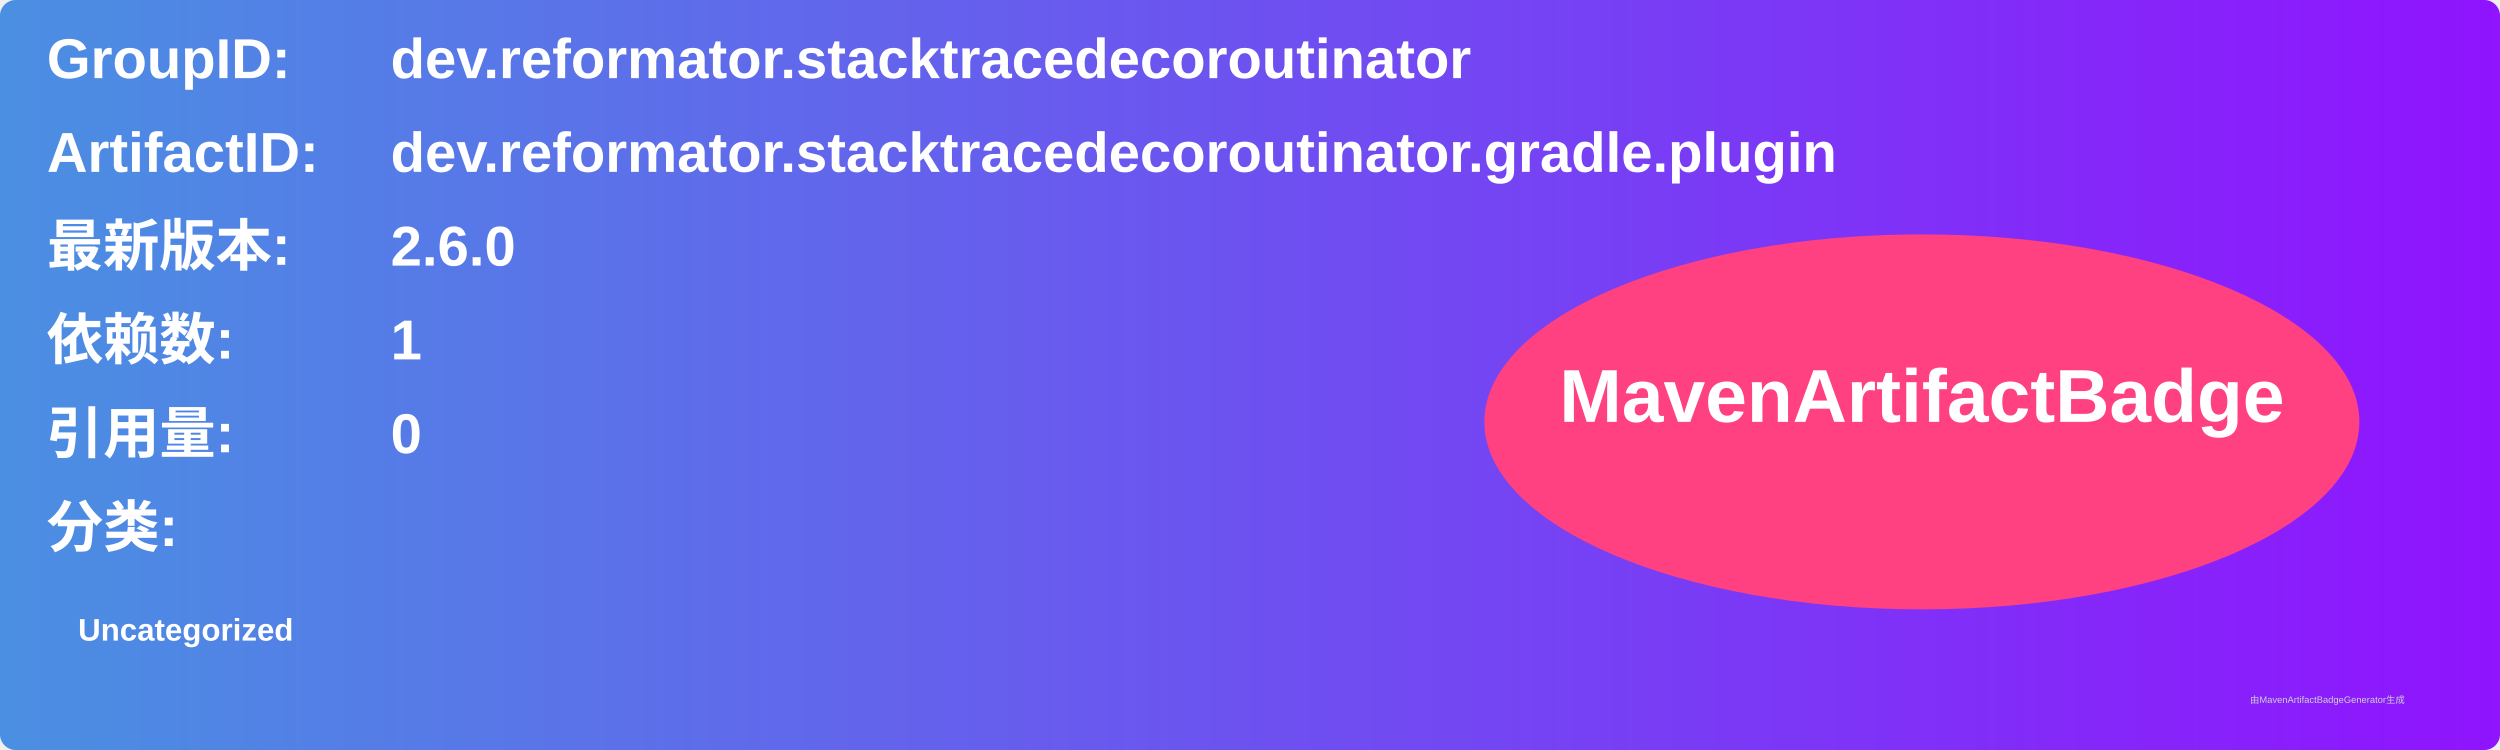
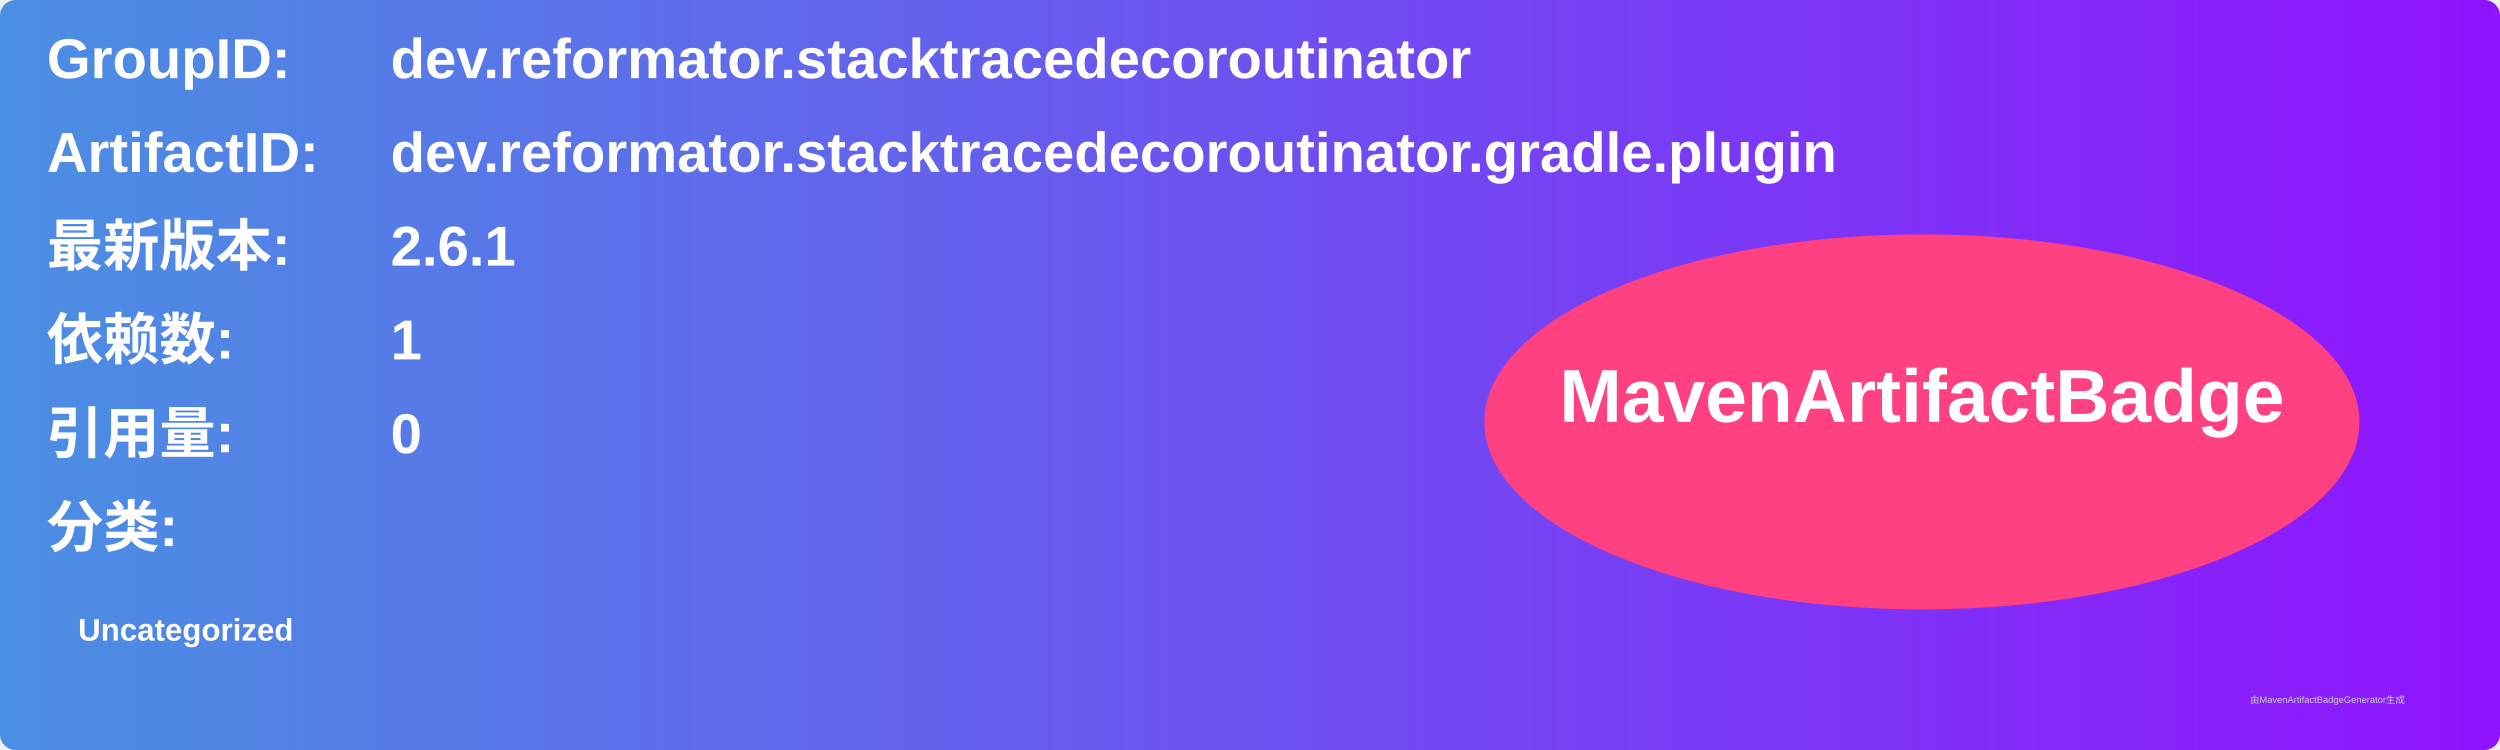
<svg xmlns="http://www.w3.org/2000/svg" width="800" height="240" viewBox="0 0 800 240">
  <linearGradient id="grad" x1="0%" y1="0%" x2="100%" y2="0%">
    <stop offset="0%" stop-color="#4a90e2" />
    <stop offset="100%" stop-color="#9013fe" />
  </linearGradient>
  <rect width="100%" height="100%" rx="5" ry="5" fill="url(#grad)" />
  <g transform="translate(15, 15)">
    <text x="0" y="10" font-family="Arial" font-size="18" fill="white" font-weight="bold" width="260">GroupID:</text>
    <text x="110" y="10" font-family="Arial" font-size="18" fill="white" font-weight="bold" width="460">dev.reformator.stacktracedecoroutinator</text>
    <text x="0" y="40" font-family="Arial" font-size="18" fill="white" font-weight="bold" width="260">ArtifactID:</text>
    <text x="110" y="40" font-family="Arial" font-size="18" fill="white" font-weight="bold" width="460">dev.reformator.stacktracedecoroutinator.gradle.plugin</text>
    <text x="0" y="70" font-family="Arial" font-size="18" fill="white" font-weight="bold">最新版本:</text>
    <text x="110" y="70" font-family="Arial" font-size="18" fill="white" font-weight="bold">
-       <tspan font-weight="bold">2.6.0</tspan>
+       <tspan font-weight="bold">2.6.1</tspan>
    </text>
    <text x="0" y="100" font-family="Arial" font-size="18" fill="white" font-weight="bold">依赖数: </text>
    <text x="110" y="100" font-family="Arial" font-size="18" fill="white">
      <tspan font-weight="bold">1</tspan>
    </text>
    <text x="0" y="130" font-family="Arial" font-size="18" fill="white" font-weight="bold">引用量: </text>
    <text x="110" y="130" font-family="Arial" font-size="18" fill="white">
      <tspan font-weight="bold">0</tspan>
    </text>
    <text x="0" y="160" font-family="Arial" font-size="18" fill="white" font-weight="bold">分类:</text>
    <text x="10" y="190" font-family="Arial" font-size="10" fill="white">
      <tspan font-weight="bold">Uncategorized</tspan>
    </text>
    <ellipse cx="600" cy="120" rx="140" ry="60" fill="#ff4081" />
    <text x="600" y="120" text-anchor="middle" font-family="Arial" font-size="24" fill="white" font-weight="bold">MavenArtifactBadge</text>
  </g>
  <text x="720" y="225" font-family="Arial" font-size="3" fill="#d0d0d0">由MavenArtifactBadgeGenerator生成</text>
</svg>
